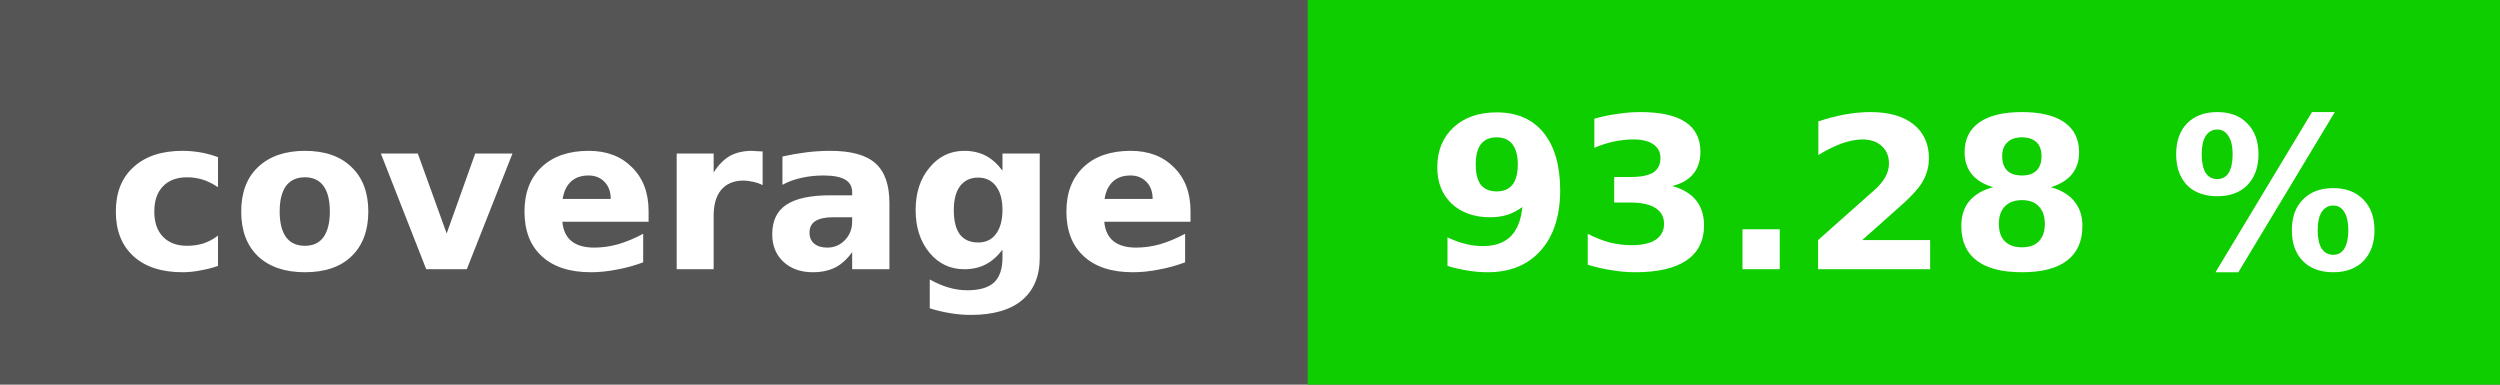
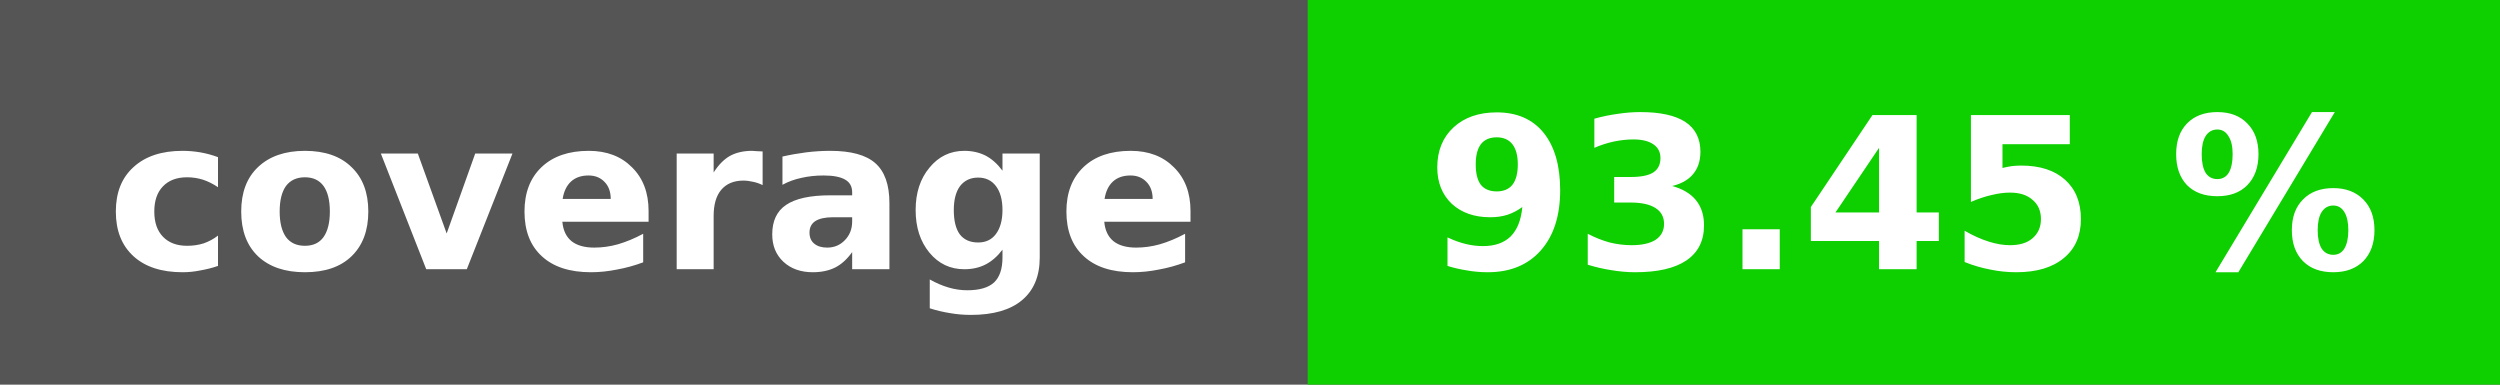
<svg xmlns="http://www.w3.org/2000/svg" height="20" width="130">
  <rect fill="#555" height="20" width="130" />
-   <rect fill="#0fce00" height="20" width="62" x="68" />
+   <rect fill="#0ecf00" height="20" width="62" x="68" />
  <g fill="#fff" font-family="dejavu sans,verdana,geneva,sans-serif" font-size="11" font-weight="bold" text-anchor="middle">
    <text x="34" y="14">coverage</text>
-     <text x="99" y="14">93.28 %</text>
+     <text x="99" y="14">93.45 %</text>
  </g>
</svg>
